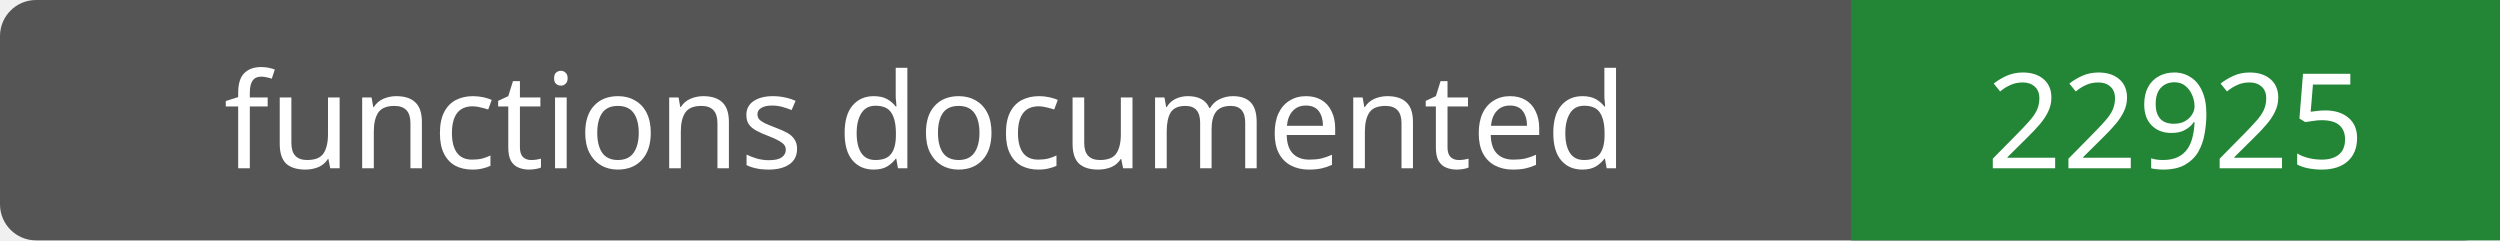
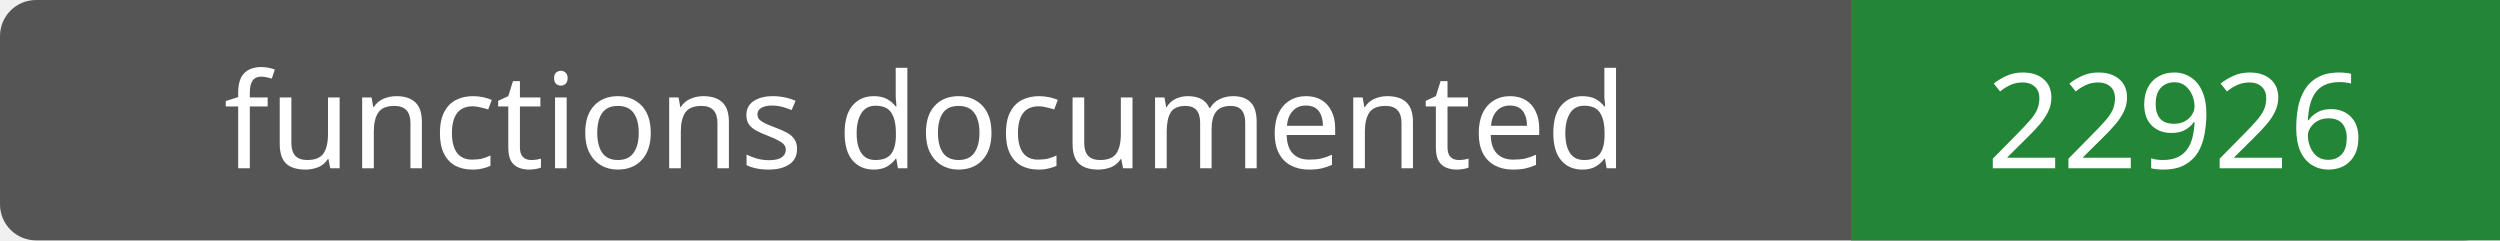
- <svg xmlns="http://www.w3.org/2000/svg" width="208" height="20" role="img" aria-label="functions documented: 22925">
+ <svg xmlns="http://www.w3.org/2000/svg" width="208" height="20" role="img" aria-label="functions documented: 22926">
  <rect width="208" height="20" rx="3" fill="#555" />
  <path fill="#238636" d="M154 0h54v20H154z" />
  <g fill="#fff" text-anchor="middle" font-family="Verdana,sans-serif" font-size="11">
    <text x="77.0" y="14">functions documented</text>
-     <text x="181.0" y="14">22925</text>
+     <text x="181.0" y="14">22926</text>
  </g>
</svg>
